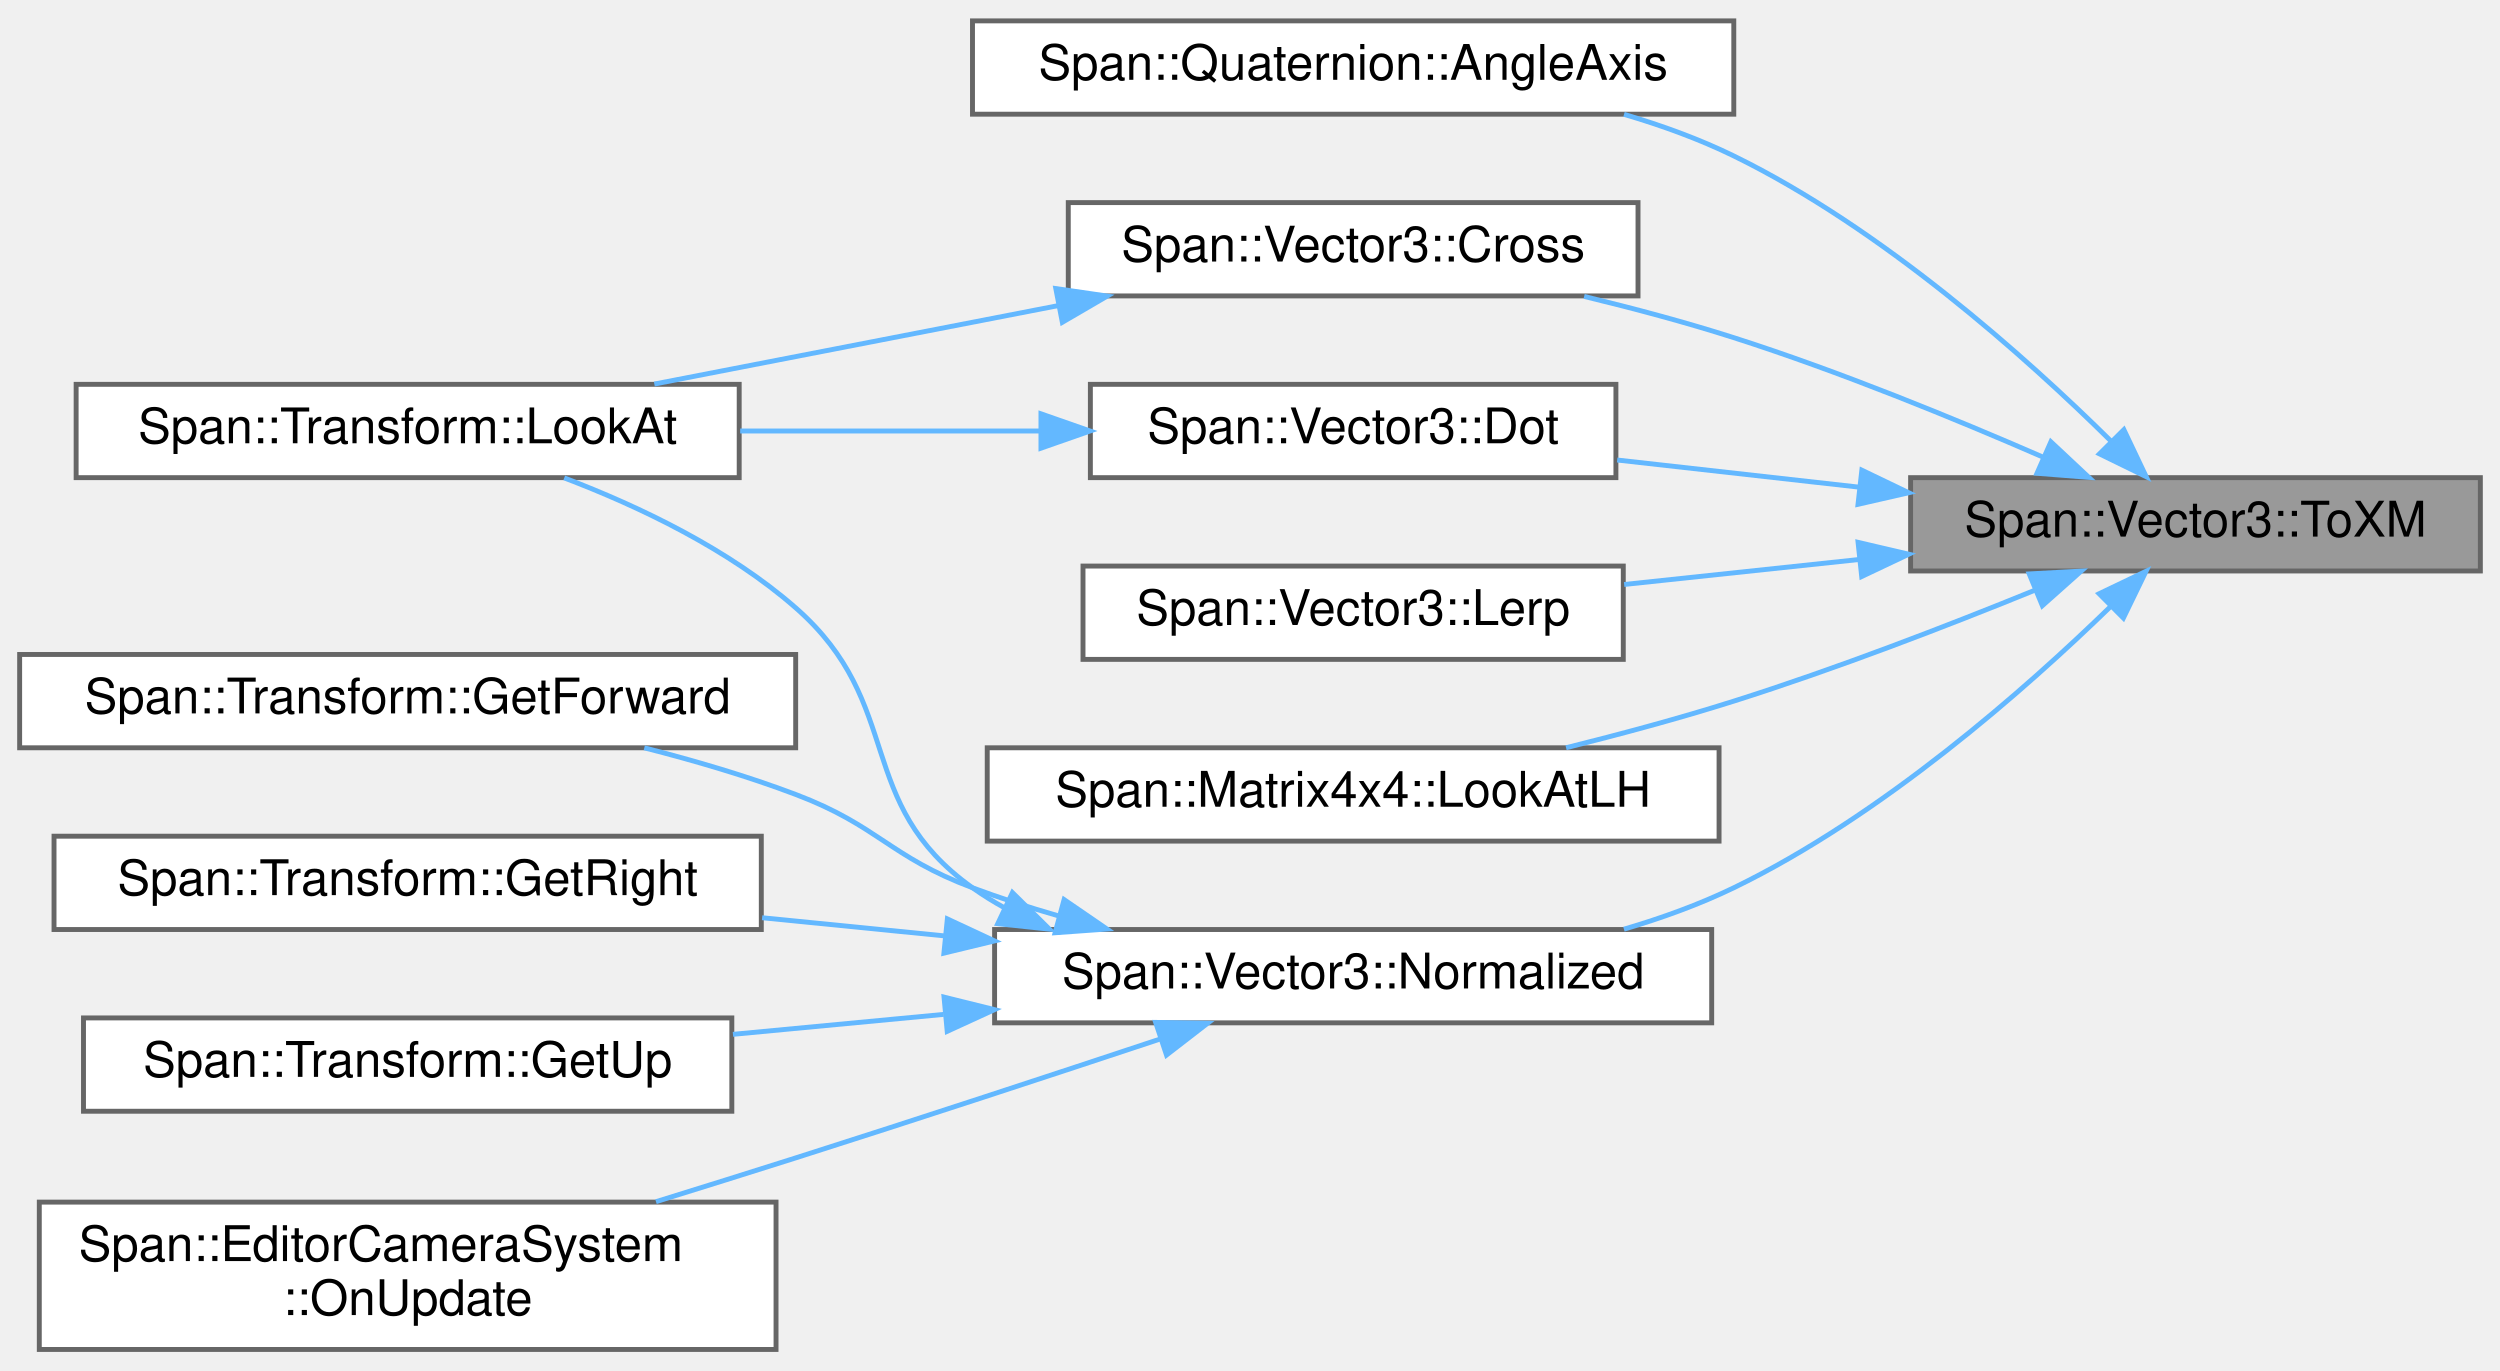
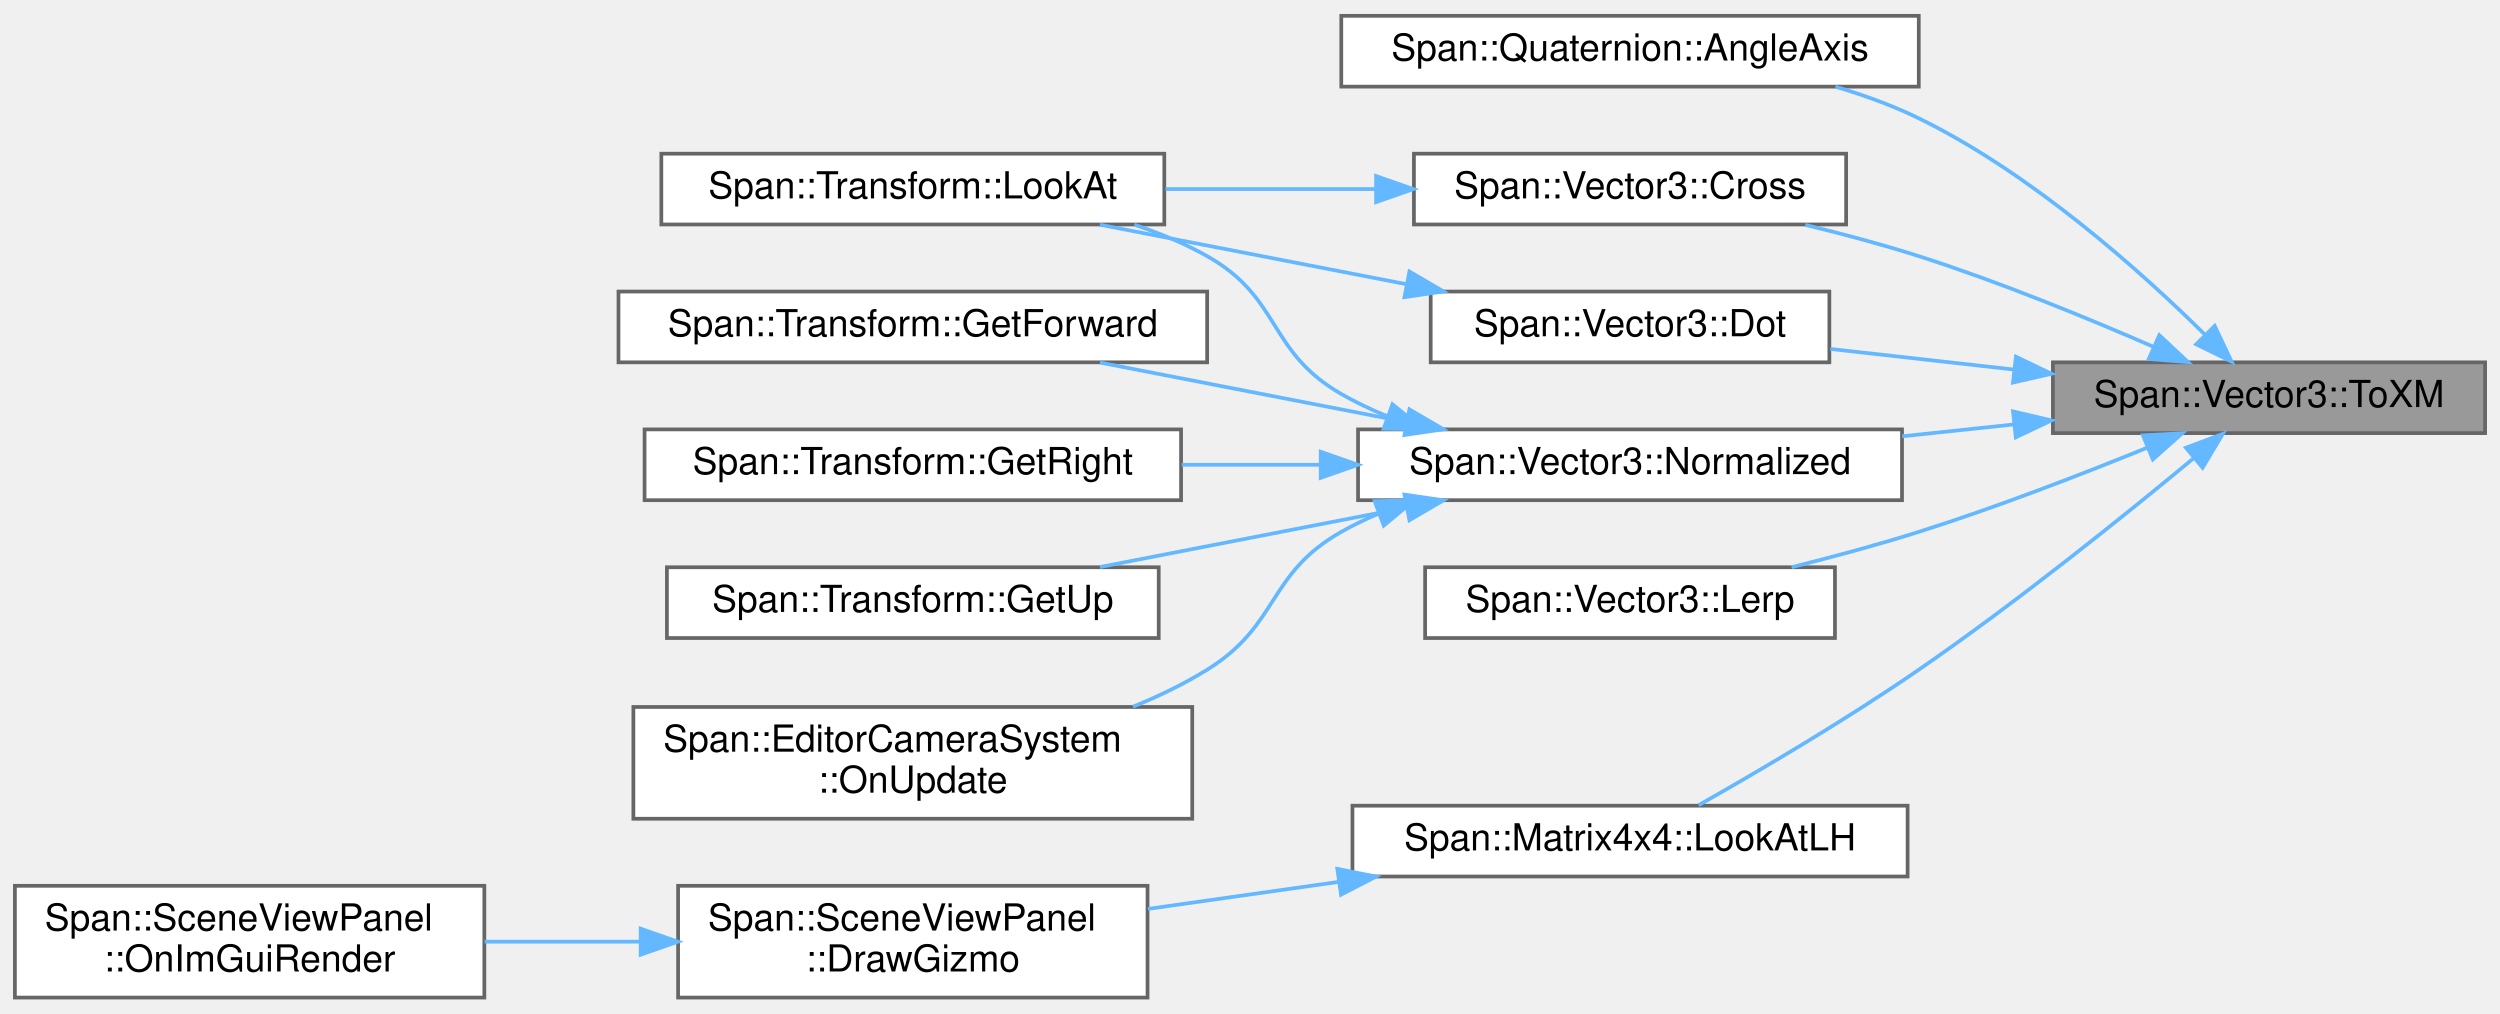
- <svg xmlns="http://www.w3.org/2000/svg" xmlns:xlink="http://www.w3.org/1999/xlink" width="509pt" height="279pt" viewBox="0.00 0.00 509.00 278.50">
-   <g id="graph0" class="graph" transform="scale(1 1) rotate(0) translate(4 274.5)">
+ <svg xmlns="http://www.w3.org/2000/svg" xmlns:xlink="http://www.w3.org/1999/xlink" width="671pt" height="272pt" viewBox="0.00 0.00 671.00 271.50">
+   <g id="graph0" class="graph" transform="scale(1 1) rotate(0) translate(4 267.5)">
    <g id="Node000001" class="node">
      <g id="a_Node000001">
        <a xlink:title=" ">
-           <polygon fill="#999999" stroke="#666666" points="501,-177.5 385,-177.5 385,-158.5 501,-158.5 501,-177.5" />
-           <text text-anchor="middle" x="443" y="-165.5" font-family="Helvetica,sans-Serif" font-size="10.00">Span::Vector3::ToXM</text>
+           <polygon fill="#999999" stroke="#666666" points="663,-170.5 547,-170.5 547,-151.5 663,-151.5 663,-170.5" />
+           <text text-anchor="middle" x="605" y="-158.5" font-family="Helvetica,sans-Serif" font-size="10.00">Span::Vector3::ToXM</text>
        </a>
      </g>
    </g>
    <g id="Node000002" class="node">
      <g id="a_Node000002">
        <a xlink:href="structSpan_1_1Quaternion.html#a0b9a211626aa0851b99c60f6d3cc51d0" target="_top" xlink:title="軸と角度から作成">
-           <polygon fill="white" stroke="#666666" points="349,-270.5 194,-270.5 194,-251.5 349,-251.5 349,-270.5" />
-           <text text-anchor="middle" x="271.5" y="-258.5" font-family="Helvetica,sans-Serif" font-size="10.00">Span::Quaternion::AngleAxis</text>
+           <polygon fill="white" stroke="#666666" points="511,-263.5 356,-263.5 356,-244.5 511,-244.5 511,-263.5" />
+           <text text-anchor="middle" x="433.5" y="-251.5" font-family="Helvetica,sans-Serif" font-size="10.00">Span::Quaternion::AngleAxis</text>
        </a>
      </g>
    </g>
    <g id="edge1_Node000001_Node000002" class="edge">
      <g id="a_edge1_Node000001_Node000002">
        <a xlink:title=" ">
-           <path fill="none" stroke="#63b8ff" d="M425.85,-184.89C408.47,-202.07 379.22,-228.22 349,-243 342.01,-246.42 334.35,-249.2 326.65,-251.47" />
-           <polygon fill="#63b8ff" stroke="#63b8ff" points="428.42,-187.27 432.97,-177.69 423.45,-182.34 428.42,-187.27" />
+           <path fill="none" stroke="#63b8ff" d="M587.85,-177.89C570.47,-195.07 541.22,-221.22 511,-236 504.01,-239.42 496.35,-242.2 488.65,-244.47" />
+           <polygon fill="#63b8ff" stroke="#63b8ff" points="590.42,-180.27 594.97,-170.69 585.45,-175.34 590.42,-180.27" />
        </a>
      </g>
    </g>
    <g id="Node000003" class="node">
      <g id="a_Node000003">
        <a xlink:href="structSpan_1_1Vector3.html#af88324745a94c795f6b1190d5a7e7247" target="_top" xlink:title="外積 (Cross Product)">
-           <polygon fill="white" stroke="#666666" points="329.5,-233.5 213.5,-233.5 213.5,-214.5 329.5,-214.5 329.5,-233.5" />
-           <text text-anchor="middle" x="271.5" y="-221.5" font-family="Helvetica,sans-Serif" font-size="10.00">Span::Vector3::Cross</text>
+           <polygon fill="white" stroke="#666666" points="491.5,-226.5 375.5,-226.5 375.5,-207.5 491.5,-207.5 491.5,-226.5" />
+           <text text-anchor="middle" x="433.5" y="-214.5" font-family="Helvetica,sans-Serif" font-size="10.00">Span::Vector3::Cross</text>
        </a>
      </g>
    </g>
    <g id="edge2_Node000001_Node000003" class="edge">
      <g id="a_edge2_Node000001_Node000003">
        <a xlink:title=" ">
-           <path fill="none" stroke="#63b8ff" d="M411.91,-181.7C393.91,-189.54 370.45,-199.14 349,-206 339.25,-209.12 328.65,-211.95 318.53,-214.4" />
-           <polygon fill="#63b8ff" stroke="#63b8ff" points="413.56,-184.8 421.29,-177.56 410.73,-178.39 413.56,-184.8" />
+           <path fill="none" stroke="#63b8ff" d="M573.91,-174.7C555.91,-182.54 532.45,-192.14 511,-199 501.25,-202.12 490.65,-204.95 480.53,-207.4" />
+           <polygon fill="#63b8ff" stroke="#63b8ff" points="575.56,-177.8 583.29,-170.56 572.73,-171.39 575.56,-177.8" />
        </a>
      </g>
    </g>
    <g id="Node000005" class="node">
      <g id="a_Node000005">
        <a xlink:href="structSpan_1_1Vector3.html#afd00ea2d739d71571828e2d44b41c0c6" target="_top" xlink:title="内積 (Dot Product)">
-           <polygon fill="white" stroke="#666666" points="325,-196.5 218,-196.5 218,-177.5 325,-177.5 325,-196.5" />
-           <text text-anchor="middle" x="271.5" y="-184.5" font-family="Helvetica,sans-Serif" font-size="10.00">Span::Vector3::Dot</text>
+           <polygon fill="white" stroke="#666666" points="487,-189.5 380,-189.5 380,-170.5 487,-170.5 487,-189.5" />
+           <text text-anchor="middle" x="433.5" y="-177.5" font-family="Helvetica,sans-Serif" font-size="10.00">Span::Vector3::Dot</text>
        </a>
      </g>
    </g>
    <g id="edge4_Node000001_Node000005" class="edge">
      <g id="a_edge4_Node000001_Node000005">
        <a xlink:title=" ">
-           <path fill="none" stroke="#63b8ff" d="M374.55,-175.56C358.15,-177.4 340.86,-179.34 325.26,-181.09" />
-           <polygon fill="#63b8ff" stroke="#63b8ff" points="375.07,-179.02 384.62,-174.43 374.29,-172.07 375.07,-179.02" />
+           <path fill="none" stroke="#63b8ff" d="M536.55,-168.56C520.15,-170.4 502.86,-172.34 487.26,-174.09" />
+           <polygon fill="#63b8ff" stroke="#63b8ff" points="537.07,-172.02 546.62,-167.43 536.29,-165.07 537.07,-172.02" />
        </a>
      </g>
    </g>
    <g id="Node000006" class="node">
      <g id="a_Node000006">
        <a xlink:href="structSpan_1_1Vector3.html#a636702ff63ba665c96251f818180e173" target="_top" xlink:title="ベクトルの長さ (Magnitude)">
-           <polygon fill="white" stroke="#666666" points="326.5,-159.5 216.5,-159.5 216.5,-140.5 326.5,-140.5 326.5,-159.5" />
-           <text text-anchor="middle" x="271.5" y="-147.5" font-family="Helvetica,sans-Serif" font-size="10.00">Span::Vector3::Lerp</text>
+           <polygon fill="white" stroke="#666666" points="488.5,-115.5 378.5,-115.5 378.5,-96.5 488.5,-96.5 488.5,-115.5" />
+           <text text-anchor="middle" x="433.5" y="-103.5" font-family="Helvetica,sans-Serif" font-size="10.00">Span::Vector3::Lerp</text>
        </a>
      </g>
    </g>
    <g id="edge6_Node000001_Node000006" class="edge">
      <g id="a_edge6_Node000001_Node000006">
        <a xlink:title=" ">
-           <path fill="none" stroke="#63b8ff" d="M374.35,-160.82C358.51,-159.13 341.84,-157.36 326.68,-155.75" />
-           <polygon fill="#63b8ff" stroke="#63b8ff" points="374.3,-164.33 384.62,-161.91 375.04,-157.37 374.3,-164.33" />
+           <path fill="none" stroke="#63b8ff" d="M572.38,-147.62C554.55,-140.36 531.75,-131.56 511,-125 500.04,-121.53 488.04,-118.3 476.85,-115.51" />
+           <polygon fill="#63b8ff" stroke="#63b8ff" points="571.15,-150.9 581.73,-151.47 573.82,-144.43 571.15,-150.9" />
        </a>
      </g>
    </g>
    <g id="Node000007" class="node">
      <g id="a_Node000007">
        <a xlink:href="structSpan_1_1Matrix4x4.html#a89c2ef7e5d64bc5015019811d0c88dfa" target="_top" xlink:title="ビュー行列作成 (左手系: Z+が奥)">
-           <polygon fill="white" stroke="#666666" points="346,-122.5 197,-122.5 197,-103.5 346,-103.5 346,-122.5" />
-           <text text-anchor="middle" x="271.5" y="-110.5" font-family="Helvetica,sans-Serif" font-size="10.00">Span::Matrix4x4::LookAtLH</text>
+           <polygon fill="white" stroke="#666666" points="508,-51.5 359,-51.5 359,-32.5 508,-32.5 508,-51.5" />
+           <text text-anchor="middle" x="433.5" y="-39.5" font-family="Helvetica,sans-Serif" font-size="10.00">Span::Matrix4x4::LookAtLH</text>
        </a>
      </g>
    </g>
    <g id="edge7_Node000001_Node000007" class="edge">
      <g id="a_edge7_Node000001_Node000007">
        <a xlink:title=" ">
-           <path fill="none" stroke="#63b8ff" d="M410.38,-154.62C392.55,-147.36 369.75,-138.56 349,-132 338.04,-128.53 326.04,-125.3 314.85,-122.51" />
-           <polygon fill="#63b8ff" stroke="#63b8ff" points="409.15,-157.9 419.73,-158.47 411.82,-151.43 409.15,-157.9" />
-         </a>
-       </g>
-     </g>
-     <g id="Node000008" class="node">
-       <g id="a_Node000008">
+           <path fill="none" stroke="#63b8ff" d="M584.92,-144.89C566.49,-129.59 537.53,-106.28 511,-88 491.35,-74.46 467.66,-60.56 451.9,-51.64" />
+           <polygon fill="#63b8ff" stroke="#63b8ff" points="582.69,-147.58 592.61,-151.3 587.18,-142.21 582.69,-147.58" />
+         </a>
+       </g>
+     </g>
+     <g id="Node000010" class="node">
+       <g id="a_Node000010">
        <a xlink:href="structSpan_1_1Vector3.html#aabe270fd26b1d874df94a455faef13c5" target="_top" xlink:title="正規化ベクトルを返します (SIMD高速化版)">
-           <polygon fill="white" stroke="#666666" points="344.5,-85.5 198.5,-85.5 198.5,-66.5 344.5,-66.5 344.5,-85.5" />
-           <text text-anchor="middle" x="271.5" y="-73.5" font-family="Helvetica,sans-Serif" font-size="10.00">Span::Vector3::Normalized</text>
-         </a>
-       </g>
-     </g>
-     <g id="edge8_Node000001_Node000008" class="edge">
-       <g id="a_edge8_Node000001_Node000008">
-         <a xlink:title=" ">
-           <path fill="none" stroke="#63b8ff" d="M425.81,-151.35C408.39,-134.4 379.11,-108.6 349,-94 342,-90.61 334.33,-87.83 326.63,-85.57" />
-           <polygon fill="#63b8ff" stroke="#63b8ff" points="423.38,-153.87 432.94,-158.44 428.32,-148.91 423.38,-153.87" />
+           <polygon fill="white" stroke="#666666" points="506.5,-152.5 360.5,-152.5 360.5,-133.5 506.5,-133.5 506.5,-152.5" />
+           <text text-anchor="middle" x="433.5" y="-140.5" font-family="Helvetica,sans-Serif" font-size="10.00">Span::Vector3::Normalized</text>
+         </a>
+       </g>
+     </g>
+     <g id="edge10_Node000001_Node000010" class="edge">
+       <g id="a_edge10_Node000001_Node000010">
+         <a xlink:title=" ">
+           <path fill="none" stroke="#63b8ff" d="M536.5,-153.83C526.65,-152.79 516.48,-151.71 506.55,-150.65" />
+           <polygon fill="#63b8ff" stroke="#63b8ff" points="536.3,-157.33 546.62,-154.91 537.04,-150.37 536.3,-157.33" />
        </a>
      </g>
    </g>
    <g id="Node000004" class="node">
      <g id="a_Node000004">
        <a xlink:href="structSpan_1_1Transform.html#a22e91c428e57737b16a5e9281a28a610" target="_top" xlink:title="指定したターゲット座標を向くように回転を設定します。">
-           <polygon fill="white" stroke="#666666" points="146.5,-196.5 11.5,-196.5 11.5,-177.5 146.5,-177.5 146.5,-196.5" />
-           <text text-anchor="middle" x="79" y="-184.5" font-family="Helvetica,sans-Serif" font-size="10.00">Span::Transform::LookAt</text>
+           <polygon fill="white" stroke="#666666" points="308.5,-226.5 173.5,-226.5 173.5,-207.5 308.5,-207.5 308.5,-226.5" />
+           <text text-anchor="middle" x="241" y="-214.5" font-family="Helvetica,sans-Serif" font-size="10.00">Span::Transform::LookAt</text>
        </a>
      </g>
    </g>
    <g id="edge3_Node000003_Node000004" class="edge">
      <g id="a_edge3_Node000003_Node000004">
        <a xlink:title=" ">
-           <path fill="none" stroke="#63b8ff" d="M211.56,-212.55C185.15,-207.42 154.37,-201.44 129.22,-196.56" />
-           <polygon fill="#63b8ff" stroke="#63b8ff" points="210.96,-216 221.44,-214.47 212.29,-209.13 210.96,-216" />
+           <path fill="none" stroke="#63b8ff" d="M365.34,-217C347,-217 327.15,-217 308.83,-217" />
+           <polygon fill="#63b8ff" stroke="#63b8ff" points="365.34,-220.5 375.34,-217 365.34,-213.5 365.34,-220.5" />
        </a>
      </g>
    </g>
    <g id="edge5_Node000005_Node000004" class="edge">
      <g id="a_edge5_Node000005_Node000004">
        <a xlink:title=" ">
-           <path fill="none" stroke="#63b8ff" d="M207.9,-187C188.29,-187 166.58,-187 146.7,-187" />
-           <polygon fill="#63b8ff" stroke="#63b8ff" points="207.94,-190.5 217.94,-187 207.94,-183.5 207.94,-190.5" />
-         </a>
-       </g>
-     </g>
-     <g id="edge12_Node000008_Node000004" class="edge">
-       <g id="a_edge12_Node000008_Node000004">
-         <a xlink:title=" ">
-           <path fill="none" stroke="#63b8ff" d="M200.56,-89.89C198.29,-91.14 196.09,-92.51 194,-94 169.6,-111.39 180.53,-131.24 158,-151 144.43,-162.9 126.26,-171.59 110.88,-177.45" />
-           <polygon fill="#63b8ff" stroke="#63b8ff" points="202.13,-93.02 209.67,-85.57 199.14,-86.69 202.13,-93.02" />
+           <path fill="none" stroke="#63b8ff" d="M373.56,-191.45C347.15,-196.58 316.37,-202.56 291.22,-207.44" />
+           <polygon fill="#63b8ff" stroke="#63b8ff" points="374.29,-194.87 383.44,-189.53 372.96,-188 374.29,-194.87" />
+         </a>
+       </g>
+     </g>
+     <g id="Node000008" class="node">
+       <g id="a_Node000008">
+         <a xlink:href="classSpan_1_1SceneViewPanel.html#ad83a4a55f083c75371d0873322808796" target="_top" xlink:title="選択中のオブジェクトに対してマニピュレータ (矢印など) を描画します。">
+           <polygon fill="white" stroke="#666666" points="304,-30 178,-30 178,0 304,0 304,-30" />
+           <text text-anchor="start" x="186" y="-18" font-family="Helvetica,sans-Serif" font-size="10.00">Span::SceneViewPanel</text>
+           <text text-anchor="middle" x="241" y="-7" font-family="Helvetica,sans-Serif" font-size="10.00">::DrawGizmo</text>
+         </a>
+       </g>
+     </g>
+     <g id="edge8_Node000007_Node000008" class="edge">
+       <g id="a_edge8_Node000007_Node000008">
+         <a xlink:title=" ">
+           <path fill="none" stroke="#63b8ff" d="M355.4,-31.07C338.34,-28.65 320.47,-26.12 304.1,-23.8" />
+           <polygon fill="#63b8ff" stroke="#63b8ff" points="354.94,-34.54 365.34,-32.48 355.93,-27.61 354.94,-34.54" />
        </a>
      </g>
    </g>
    <g id="Node000009" class="node">
      <g id="a_Node000009">
-         <a xlink:href="structSpan_1_1Transform.html#a132f40241af247849e79067db6ad62b4" target="_top" xlink:title="前方ベクトル (Local Forward / Z+) を取得します。">
-           <polygon fill="white" stroke="#666666" points="158,-141.5 0,-141.5 0,-122.5 158,-122.5 158,-141.5" />
-           <text text-anchor="middle" x="79" y="-129.5" font-family="Helvetica,sans-Serif" font-size="10.00">Span::Transform::GetForward</text>
+         <a xlink:href="classSpan_1_1SceneViewPanel.html#aab2935de58bd68267a680cabd3656c9f" target="_top" xlink:title="毎フレームの描画処理。 画像の表示、ツールバーのオーバーレイ、ギズモの描画を行います。">
+           <polygon fill="white" stroke="#666666" points="126,-30 0,-30 0,0 126,0 126,-30" />
+           <text text-anchor="start" x="8" y="-18" font-family="Helvetica,sans-Serif" font-size="10.00">Span::SceneViewPanel</text>
+           <text text-anchor="middle" x="63" y="-7" font-family="Helvetica,sans-Serif" font-size="10.00">::OnImGuiRender</text>
        </a>
      </g>
    </g>
    <g id="edge9_Node000008_Node000009" class="edge">
      <g id="a_edge9_Node000008_Node000009">
        <a xlink:title=" ">
-           <path fill="none" stroke="#63b8ff" d="M211.39,-88.31C205.45,-90.02 199.57,-91.92 194,-94 177.06,-100.35 174.92,-106.59 158,-113 148.23,-116.7 137.48,-119.87 127.18,-122.49" />
-           <polygon fill="#63b8ff" stroke="#63b8ff" points="212.65,-91.59 221.38,-85.6 210.82,-84.84 212.65,-91.59" />
-         </a>
-       </g>
-     </g>
-     <g id="Node000010" class="node">
-       <g id="a_Node000010">
-         <a xlink:href="structSpan_1_1Transform.html#a201045237f4cff825ff023848c5967fa" target="_top" xlink:title="右方向ベクトル (Local Right / X+) を取得します。">
-           <polygon fill="white" stroke="#666666" points="151,-104.5 7,-104.5 7,-85.5 151,-85.5 151,-104.5" />
-           <text text-anchor="middle" x="79" y="-92.5" font-family="Helvetica,sans-Serif" font-size="10.00">Span::Transform::GetRight</text>
-         </a>
-       </g>
-     </g>
-     <g id="edge10_Node000008_Node000010" class="edge">
-       <g id="a_edge10_Node000008_Node000010">
-         <a xlink:title=" ">
-           <path fill="none" stroke="#63b8ff" d="M188.21,-84.21C175.88,-85.44 163.25,-86.7 151.17,-87.9" />
-           <polygon fill="#63b8ff" stroke="#63b8ff" points="188.88,-87.66 198.48,-83.18 188.18,-80.69 188.88,-87.66" />
+           <path fill="none" stroke="#63b8ff" d="M167.55,-15C153.78,-15 139.49,-15 126.08,-15" />
+           <polygon fill="#63b8ff" stroke="#63b8ff" points="167.95,-18.5 177.95,-15 167.95,-11.5 167.95,-18.5" />
+         </a>
+       </g>
+     </g>
+     <g id="edge14_Node000010_Node000004" class="edge">
+       <g id="a_edge14_Node000010_Node000004">
+         <a xlink:title=" ">
+           <path fill="none" stroke="#63b8ff" d="M368.38,-156.02C364.08,-157.77 359.91,-159.75 356,-162 336.1,-173.43 339.99,-187.74 320,-199 313.95,-202.41 307.28,-205.17 300.47,-207.42" />
+           <polygon fill="#63b8ff" stroke="#63b8ff" points="369.74,-159.25 377.95,-152.55 367.36,-152.67 369.74,-159.25" />
        </a>
      </g>
    </g>
    <g id="Node000011" class="node">
      <g id="a_Node000011">
-         <a xlink:href="structSpan_1_1Transform.html#a4251fb155ba185e11247bd5b8044a003" target="_top" xlink:title="上方向ベクトル (Local Up / Y+) を取得します。">
-           <polygon fill="white" stroke="#666666" points="145,-67.5 13,-67.5 13,-48.5 145,-48.5 145,-67.5" />
-           <text text-anchor="middle" x="79" y="-55.5" font-family="Helvetica,sans-Serif" font-size="10.00">Span::Transform::GetUp</text>
-         </a>
-       </g>
-     </g>
-     <g id="edge11_Node000008_Node000011" class="edge">
-       <g id="a_edge11_Node000008_Node000011">
-         <a xlink:title=" ">
-           <path fill="none" stroke="#63b8ff" d="M188.12,-68.22C173.78,-66.86 159.04,-65.47 145.23,-64.16" />
-           <polygon fill="#63b8ff" stroke="#63b8ff" points="188.2,-71.74 198.48,-69.19 188.85,-64.77 188.2,-71.74" />
+         <a xlink:href="structSpan_1_1Transform.html#a132f40241af247849e79067db6ad62b4" target="_top" xlink:title="前方ベクトル (Local Forward / Z+) を取得します。">
+           <polygon fill="white" stroke="#666666" points="320,-189.5 162,-189.5 162,-170.5 320,-170.5 320,-189.5" />
+           <text text-anchor="middle" x="241" y="-177.5" font-family="Helvetica,sans-Serif" font-size="10.00">Span::Transform::GetForward</text>
+         </a>
+       </g>
+     </g>
+     <g id="edge11_Node000010_Node000011" class="edge">
+       <g id="a_edge11_Node000010_Node000011">
+         <a xlink:title=" ">
+           <path fill="none" stroke="#63b8ff" d="M373.56,-154.45C347.15,-159.58 316.37,-165.56 291.22,-170.44" />
+           <polygon fill="#63b8ff" stroke="#63b8ff" points="374.29,-157.87 383.44,-152.53 372.96,-151 374.29,-157.87" />
        </a>
      </g>
    </g>
    <g id="Node000012" class="node">
      <g id="a_Node000012">
+         <a xlink:href="structSpan_1_1Transform.html#a201045237f4cff825ff023848c5967fa" target="_top" xlink:title="右方向ベクトル (Local Right / X+) を取得します。">
+           <polygon fill="white" stroke="#666666" points="313,-152.5 169,-152.5 169,-133.5 313,-133.5 313,-152.5" />
+           <text text-anchor="middle" x="241" y="-140.5" font-family="Helvetica,sans-Serif" font-size="10.00">Span::Transform::GetRight</text>
+         </a>
+       </g>
+     </g>
+     <g id="edge12_Node000010_Node000012" class="edge">
+       <g id="a_edge12_Node000010_Node000012">
+         <a xlink:title=" ">
+           <path fill="none" stroke="#63b8ff" d="M350.21,-143C337.88,-143 325.25,-143 313.17,-143" />
+           <polygon fill="#63b8ff" stroke="#63b8ff" points="350.48,-146.5 360.48,-143 350.48,-139.5 350.48,-146.5" />
+         </a>
+       </g>
+     </g>
+     <g id="Node000013" class="node">
+       <g id="a_Node000013">
+         <a xlink:href="structSpan_1_1Transform.html#a4251fb155ba185e11247bd5b8044a003" target="_top" xlink:title="上方向ベクトル (Local Up / Y+) を取得します。">
+           <polygon fill="white" stroke="#666666" points="307,-115.5 175,-115.5 175,-96.5 307,-96.5 307,-115.5" />
+           <text text-anchor="middle" x="241" y="-103.5" font-family="Helvetica,sans-Serif" font-size="10.00">Span::Transform::GetUp</text>
+         </a>
+       </g>
+     </g>
+     <g id="edge13_Node000010_Node000013" class="edge">
+       <g id="a_edge13_Node000010_Node000013">
+         <a xlink:title=" ">
+           <path fill="none" stroke="#63b8ff" d="M373.56,-131.55C347.15,-126.42 316.37,-120.44 291.22,-115.56" />
+           <polygon fill="#63b8ff" stroke="#63b8ff" points="372.96,-135 383.44,-133.47 374.29,-128.13 372.96,-135" />
+         </a>
+       </g>
+     </g>
+     <g id="Node000014" class="node">
+       <g id="a_Node000014">
        <a xlink:href="classSpan_1_1EditorCameraSystem.html#ae933964fa5d0f299954c926cf63e091a" target="_top" xlink:title="毎フレーム呼び出されます。ここにゲームロジックを記述します。">
-           <polygon fill="white" stroke="#666666" points="154,-30 4,-30 4,0 154,0 154,-30" />
-           <text text-anchor="start" x="12" y="-18" font-family="Helvetica,sans-Serif" font-size="10.00">Span::EditorCameraSystem</text>
-           <text text-anchor="middle" x="79" y="-7" font-family="Helvetica,sans-Serif" font-size="10.00">::OnUpdate</text>
-         </a>
-       </g>
-     </g>
-     <g id="edge13_Node000008_Node000012" class="edge">
-       <g id="a_edge13_Node000008_Node000012">
-         <a xlink:title=" ">
-           <path fill="none" stroke="#63b8ff" d="M232.34,-63.25C210.59,-56.03 182.81,-46.89 158,-39 148.82,-36.08 139.01,-33.02 129.56,-30.09" />
-           <polygon fill="#63b8ff" stroke="#63b8ff" points="231.29,-66.59 241.88,-66.42 233.5,-59.94 231.29,-66.59" />
+           <polygon fill="white" stroke="#666666" points="316,-78 166,-78 166,-48 316,-48 316,-78" />
+           <text text-anchor="start" x="174" y="-66" font-family="Helvetica,sans-Serif" font-size="10.00">Span::EditorCameraSystem</text>
+           <text text-anchor="middle" x="241" y="-55" font-family="Helvetica,sans-Serif" font-size="10.00">::OnUpdate</text>
+         </a>
+       </g>
+     </g>
+     <g id="edge15_Node000010_Node000014" class="edge">
+       <g id="a_edge15_Node000010_Node000014">
+         <a xlink:title=" ">
+           <path fill="none" stroke="#63b8ff" d="M366.11,-129.93C362.61,-128.46 359.22,-126.82 356,-125 336.03,-113.7 339.5,-100.08 320,-88 313.83,-84.18 307.03,-80.89 300.09,-78.07" />
+           <polygon fill="#63b8ff" stroke="#63b8ff" points="364.96,-133.24 375.55,-133.45 367.4,-126.68 364.96,-133.24" />
        </a>
      </g>
    </g>
  </g>
</svg>
